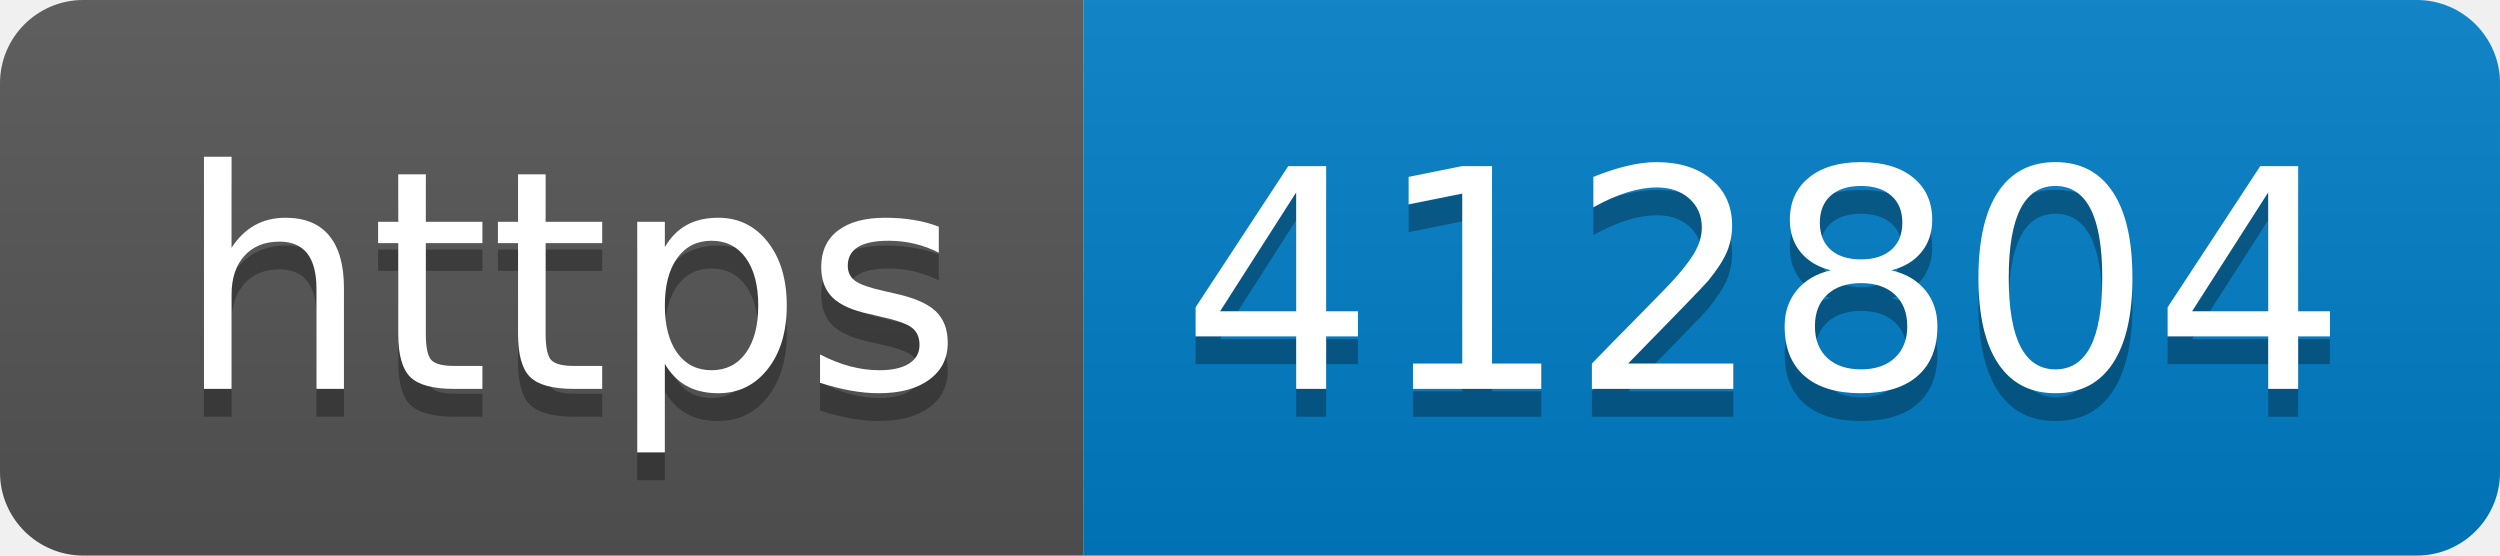
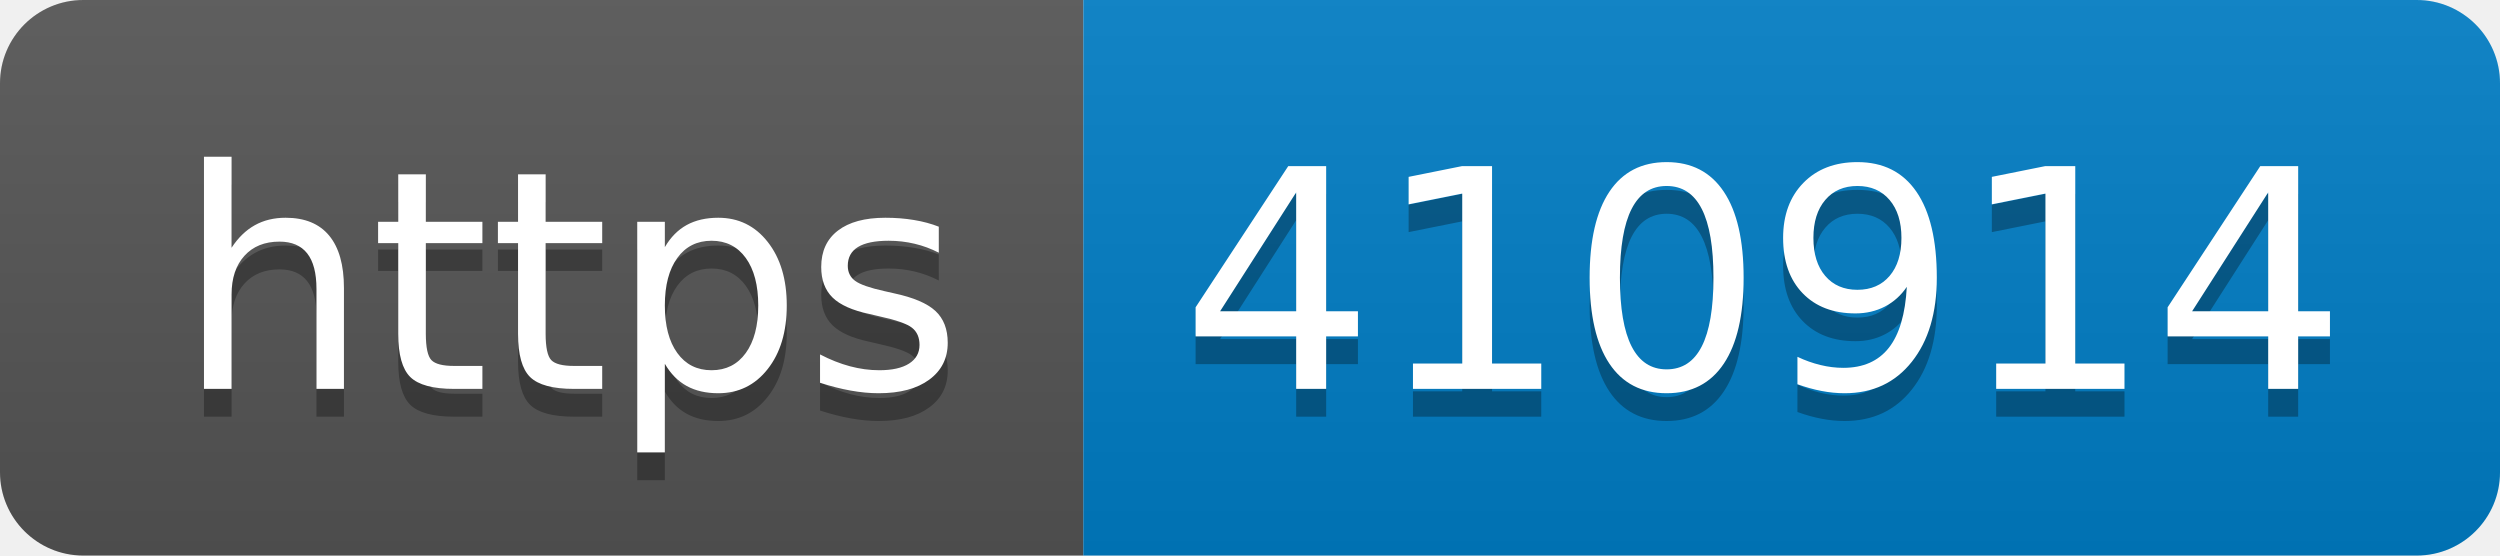
- <svg xmlns="http://www.w3.org/2000/svg" width="90" height="20" role="img" aria-label="https: 412804">
+ <svg xmlns="http://www.w3.org/2000/svg" width="90" height="20" role="img" aria-label="https: 410914">
  <linearGradient id="s" x2="0" y2="100%">
    <stop offset="0" stop-color="#bbb" stop-opacity=".1" />
    <stop offset="1" stop-opacity=".1" />
  </linearGradient>
  <clipPath id="r">
    <rect width="90" height="20" rx="3" fill="#fff" />
  </clipPath>
  <g clip-path="url(#r)">
    <rect width="39" height="20" fill="#555" />
    <rect x="39" width="51" height="20" fill="#007ec6" />
    <rect width="90" height="20" fill="url(#s)" />
  </g>
  <g fill="#fff" text-anchor="middle" font-family="Verdana,Geneva,DejaVu Sans,sans-serif" text-rendering="geometricPrecision" font-size="110">
    <text aria-hidden="true" x="205" y="150" fill="#010101" fill-opacity=".3" transform="scale(.1)" textLength="290">https</text>
    <text x="205" y="140" transform="scale(.1)" fill="#fff" textLength="290">https</text>
-     <text aria-hidden="true" x="635" y="150" fill="#010101" fill-opacity=".3" transform="scale(.1)" textLength="410">412804</text>
-     <text x="635" y="140" transform="scale(.1)" fill="#fff" textLength="410">412804</text>
+     <text aria-hidden="true" x="635" y="150" fill="#010101" fill-opacity=".3" transform="scale(.1)" textLength="410">410914</text>
+     <text x="635" y="140" transform="scale(.1)" fill="#fff" textLength="410">410914</text>
  </g>
</svg>
